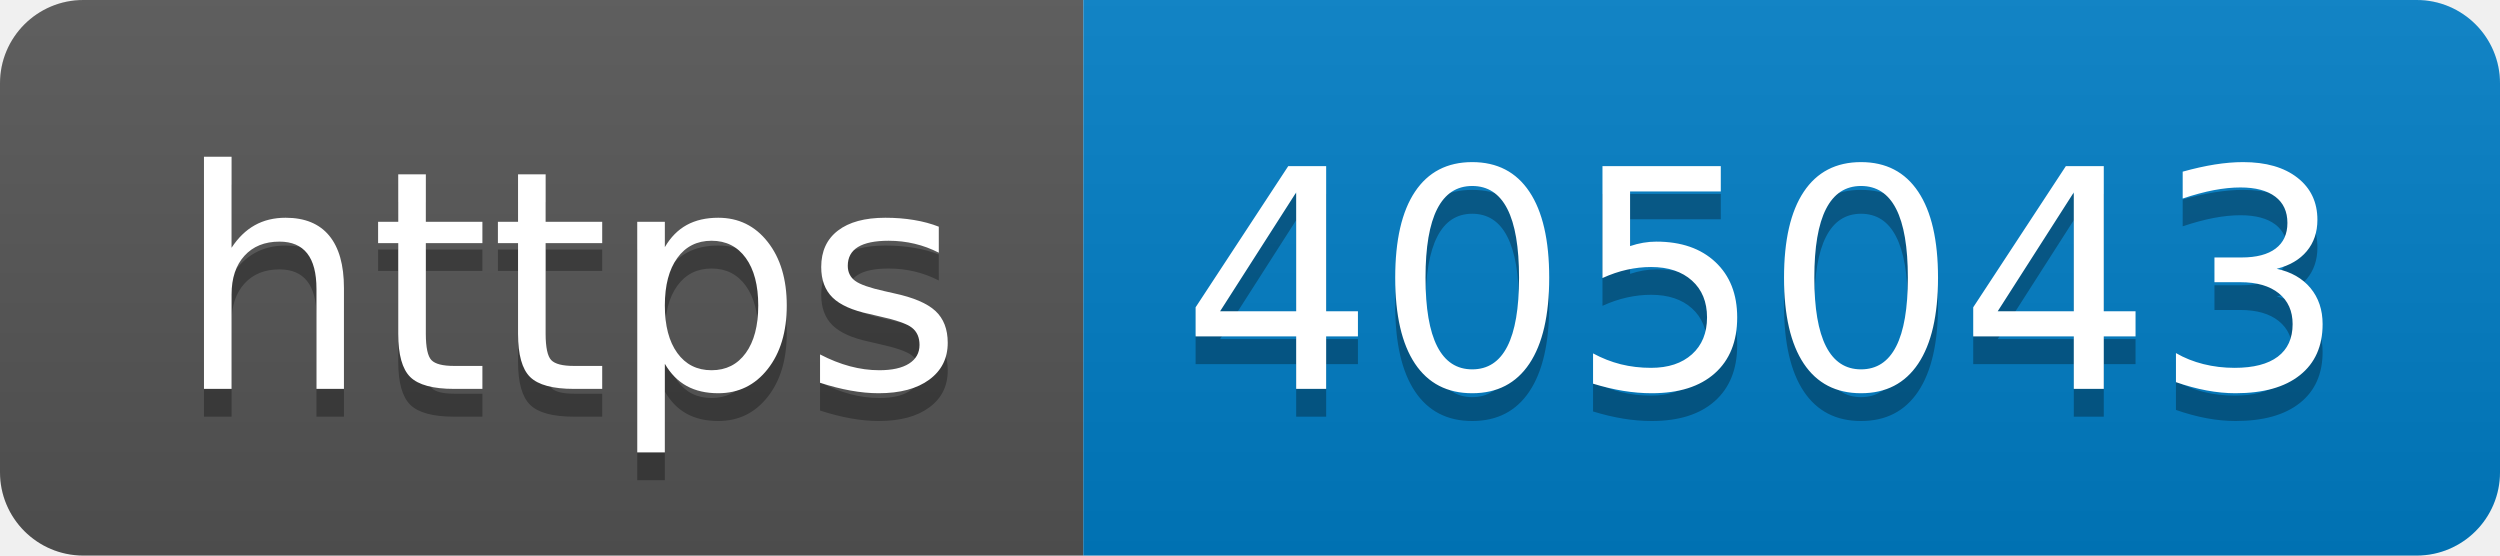
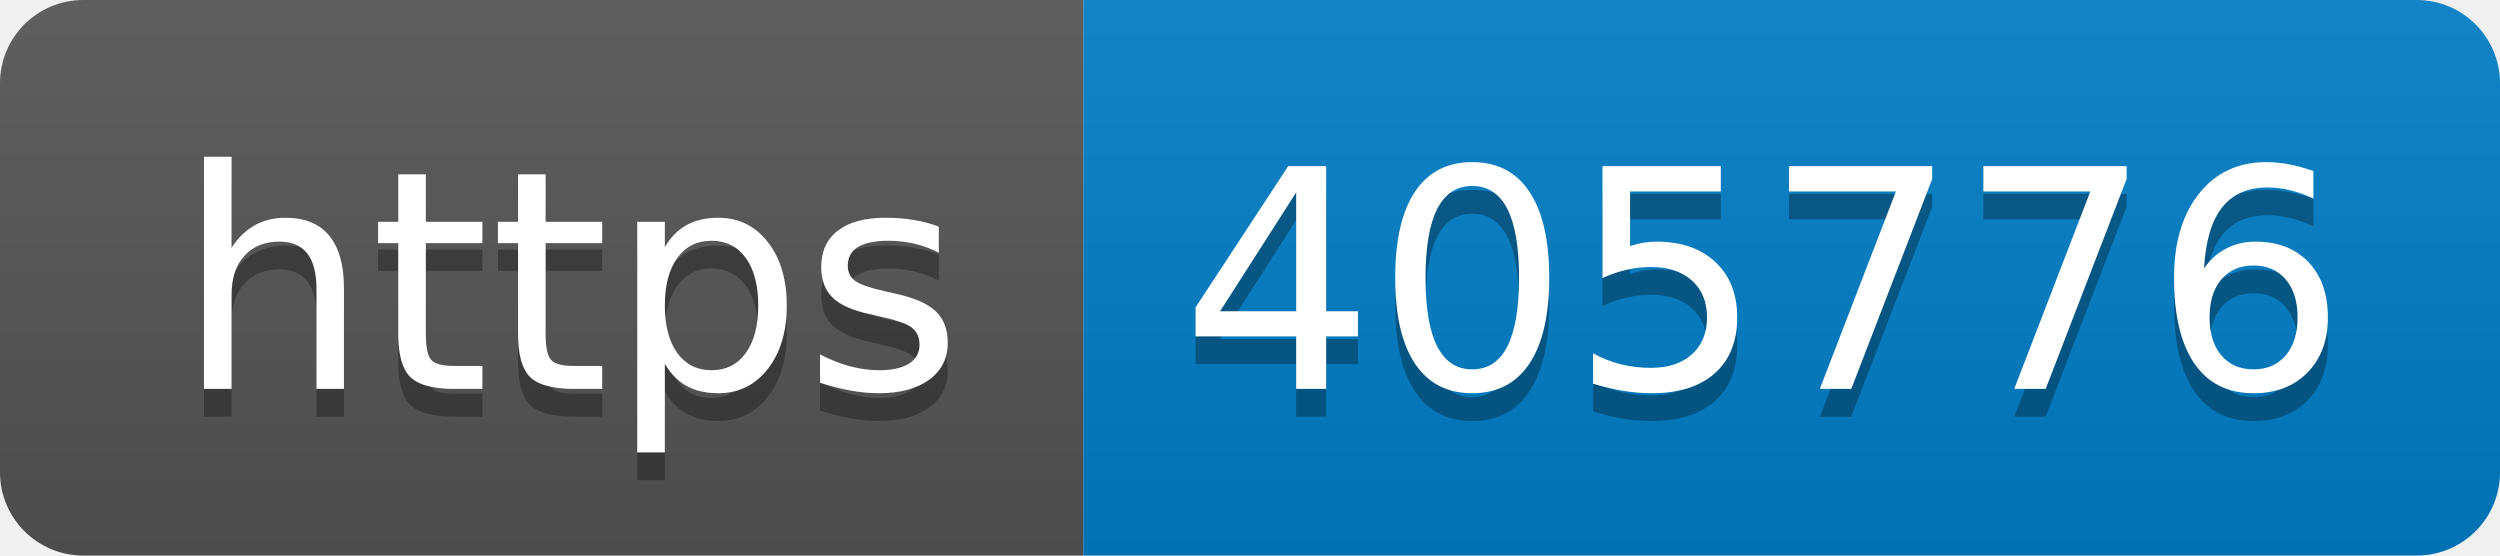
- <svg xmlns="http://www.w3.org/2000/svg" width="90" height="20" role="img" aria-label="https: 405043">
+ <svg xmlns="http://www.w3.org/2000/svg" width="90" height="20" role="img" aria-label="https: 405776">
  <linearGradient id="s" x2="0" y2="100%">
    <stop offset="0" stop-color="#bbb" stop-opacity=".1" />
    <stop offset="1" stop-opacity=".1" />
  </linearGradient>
  <clipPath id="r">
    <rect width="90" height="20" rx="3" fill="#fff" />
  </clipPath>
  <g clip-path="url(#r)">
    <rect width="39" height="20" fill="#555" />
    <rect x="39" width="51" height="20" fill="#007ec6" />
    <rect width="90" height="20" fill="url(#s)" />
  </g>
  <g fill="#fff" text-anchor="middle" font-family="Verdana,Geneva,DejaVu Sans,sans-serif" text-rendering="geometricPrecision" font-size="110">
    <text aria-hidden="true" x="205" y="150" fill="#010101" fill-opacity=".3" transform="scale(.1)" textLength="290">https</text>
    <text x="205" y="140" transform="scale(.1)" fill="#fff" textLength="290">https</text>
-     <text aria-hidden="true" x="635" y="150" fill="#010101" fill-opacity=".3" transform="scale(.1)" textLength="410">405043</text>
-     <text x="635" y="140" transform="scale(.1)" fill="#fff" textLength="410">405043</text>
+     <text aria-hidden="true" x="635" y="150" fill="#010101" fill-opacity=".3" transform="scale(.1)" textLength="410">405776</text>
+     <text x="635" y="140" transform="scale(.1)" fill="#fff" textLength="410">405776</text>
  </g>
</svg>
